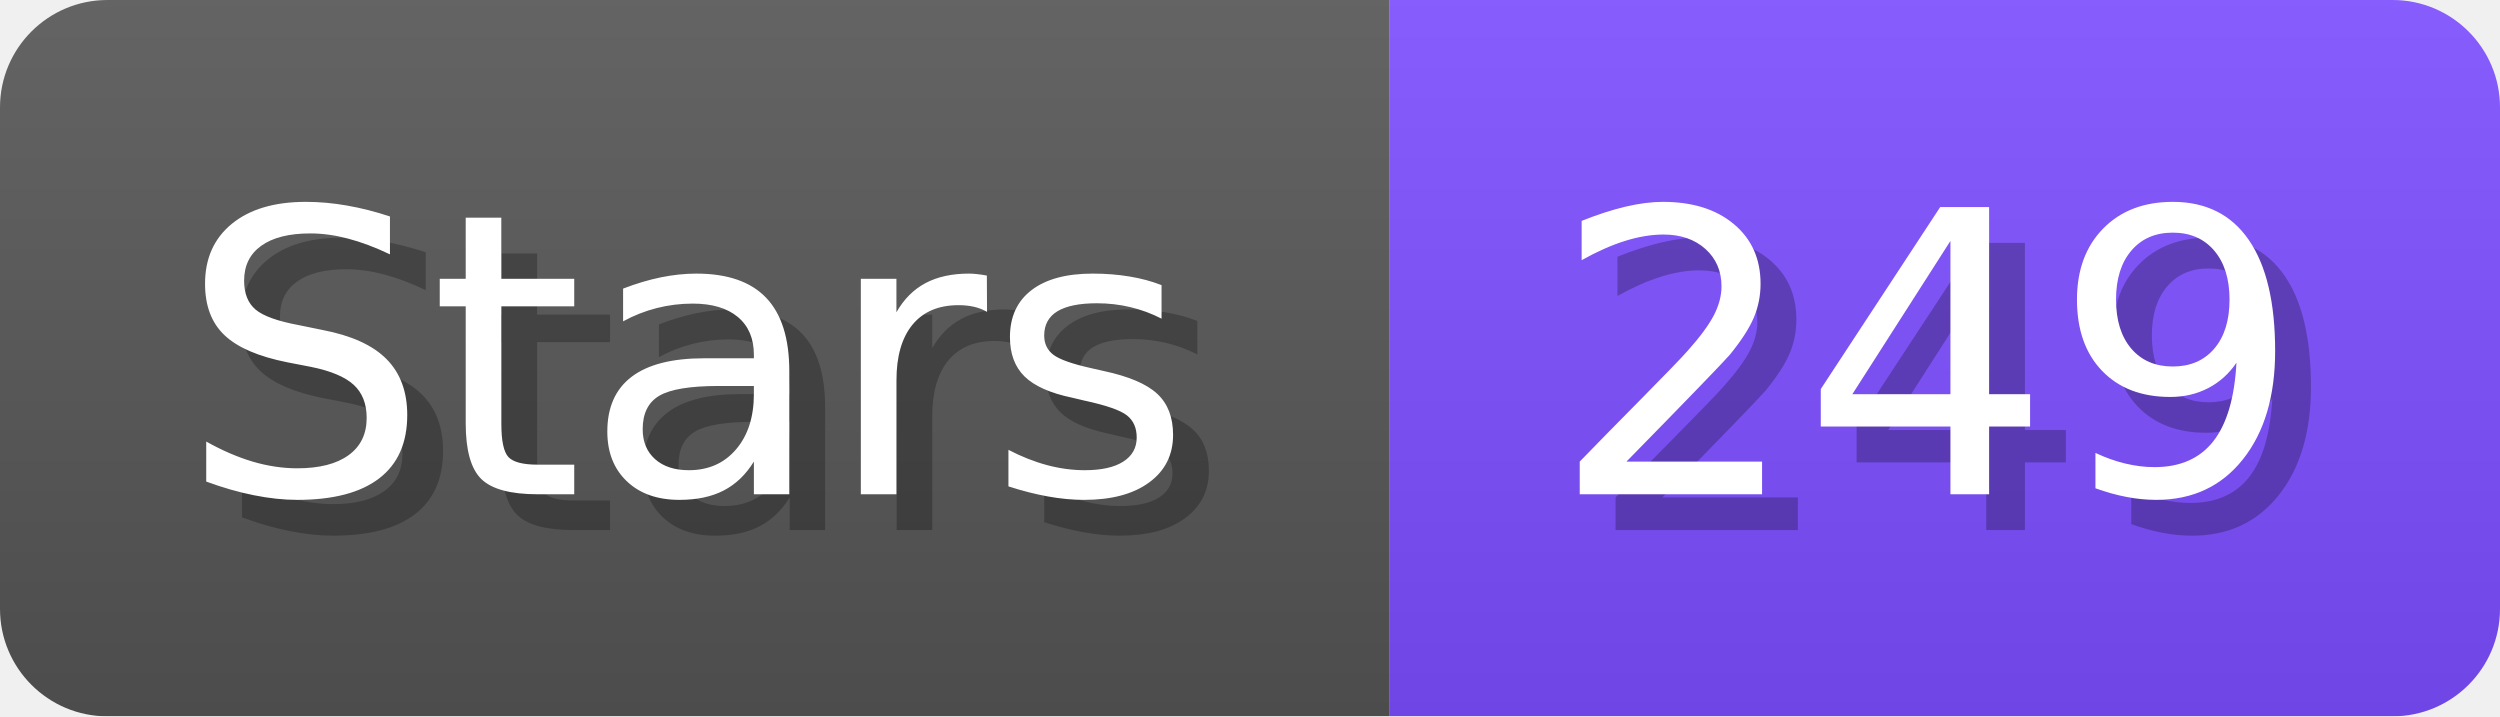
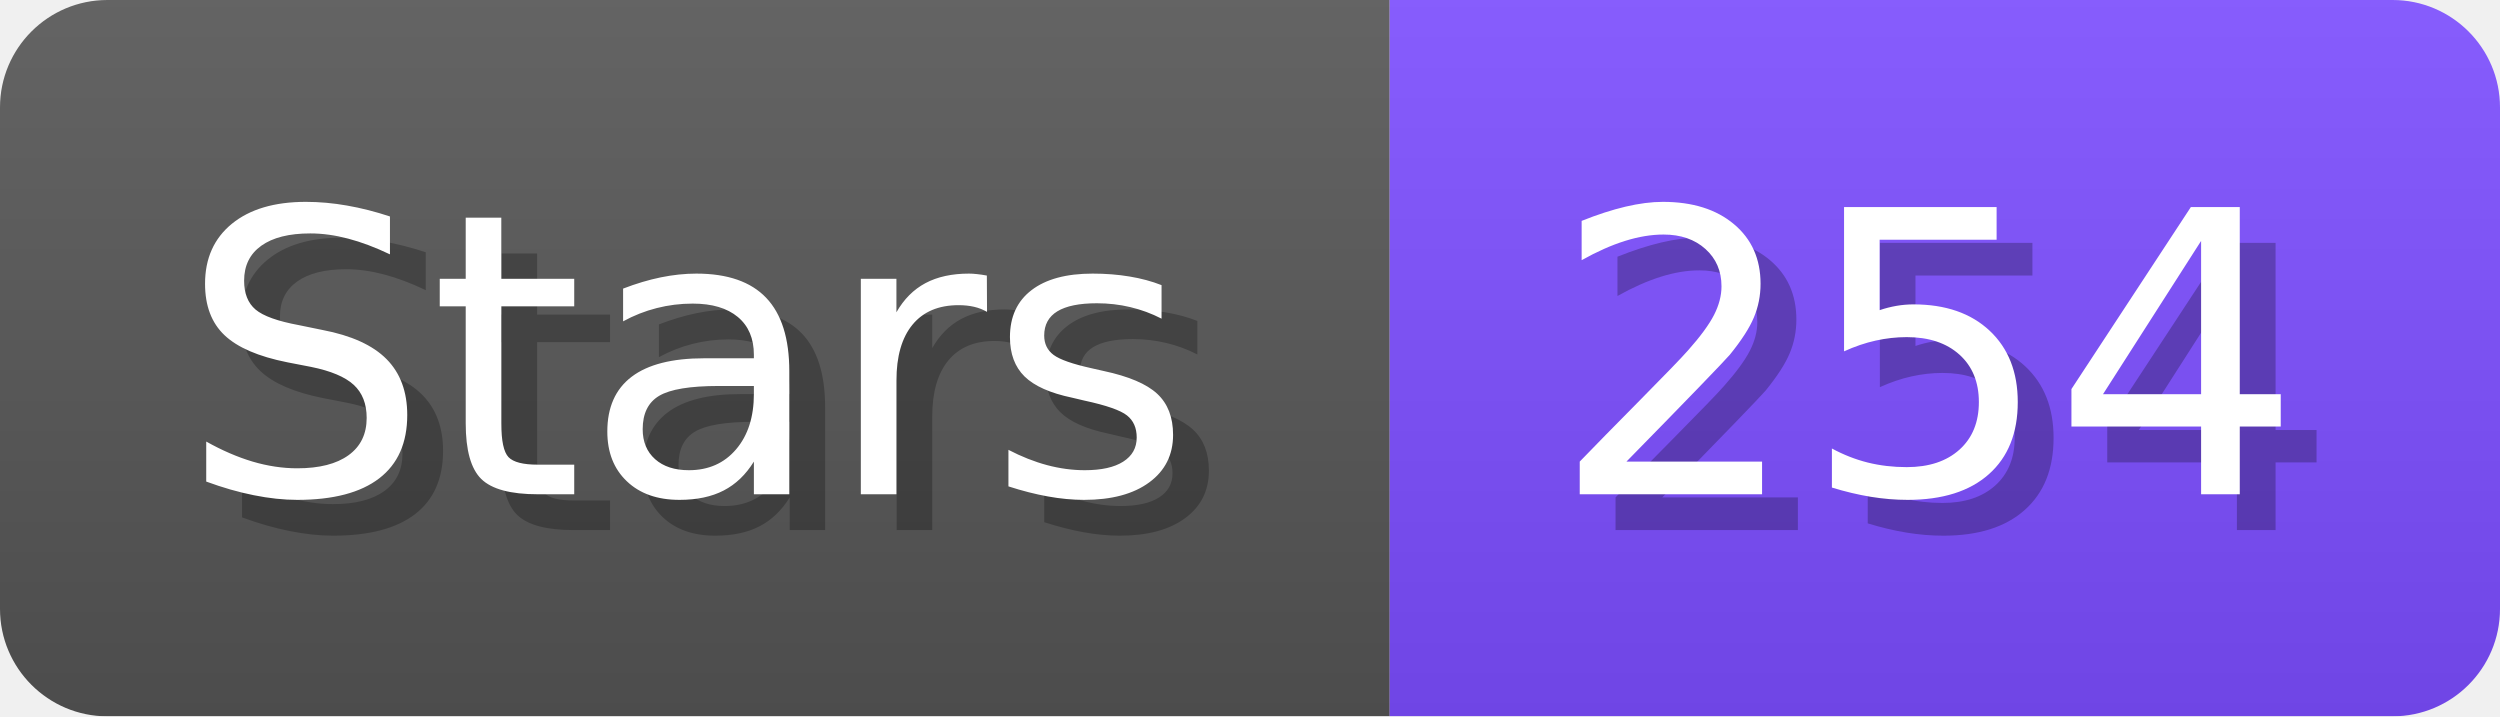
- <svg xmlns="http://www.w3.org/2000/svg" width="69.8" height="20" viewBox="0 0 698 200" role="img" aria-label="Stars: 249">
+ <svg xmlns="http://www.w3.org/2000/svg" width="69.8" height="20" viewBox="0 0 698 200" role="img" aria-label="Stars: 254">
  <linearGradient id="a" x2="0" y2="100%">
    <stop offset="0" stop-opacity=".1" stop-color="#EEE" />
    <stop offset="1" stop-opacity=".1" />
  </linearGradient>
  <mask id="m">
    <rect width="698" height="200" rx="30" fill="#FFF" />
  </mask>
  <g mask="url(#m)">
    <rect width="388" height="200" fill="#555" />
    <rect width="310" height="200" fill="#7C4DFF" x="388" />
    <rect width="698" height="200" fill="url(#a)" />
  </g>
  <g aria-hidden="true" fill="#fff" text-anchor="start" font-family="Verdana,DejaVu Sans,sans-serif" font-size="110">
    <text x="60" y="148" textLength="288" fill="#000" opacity="0.25">Stars</text>
    <text x="50" y="138" textLength="288">Stars</text>
-     <text x="443" y="148" textLength="210" fill="#000" opacity="0.25">249</text>
-     <text x="433" y="138" textLength="210">249</text>
+     <text x="443" y="148" textLength="210" fill="#000" opacity="0.25">254</text>
+     <text x="433" y="138" textLength="210">254</text>
  </g>
</svg>
